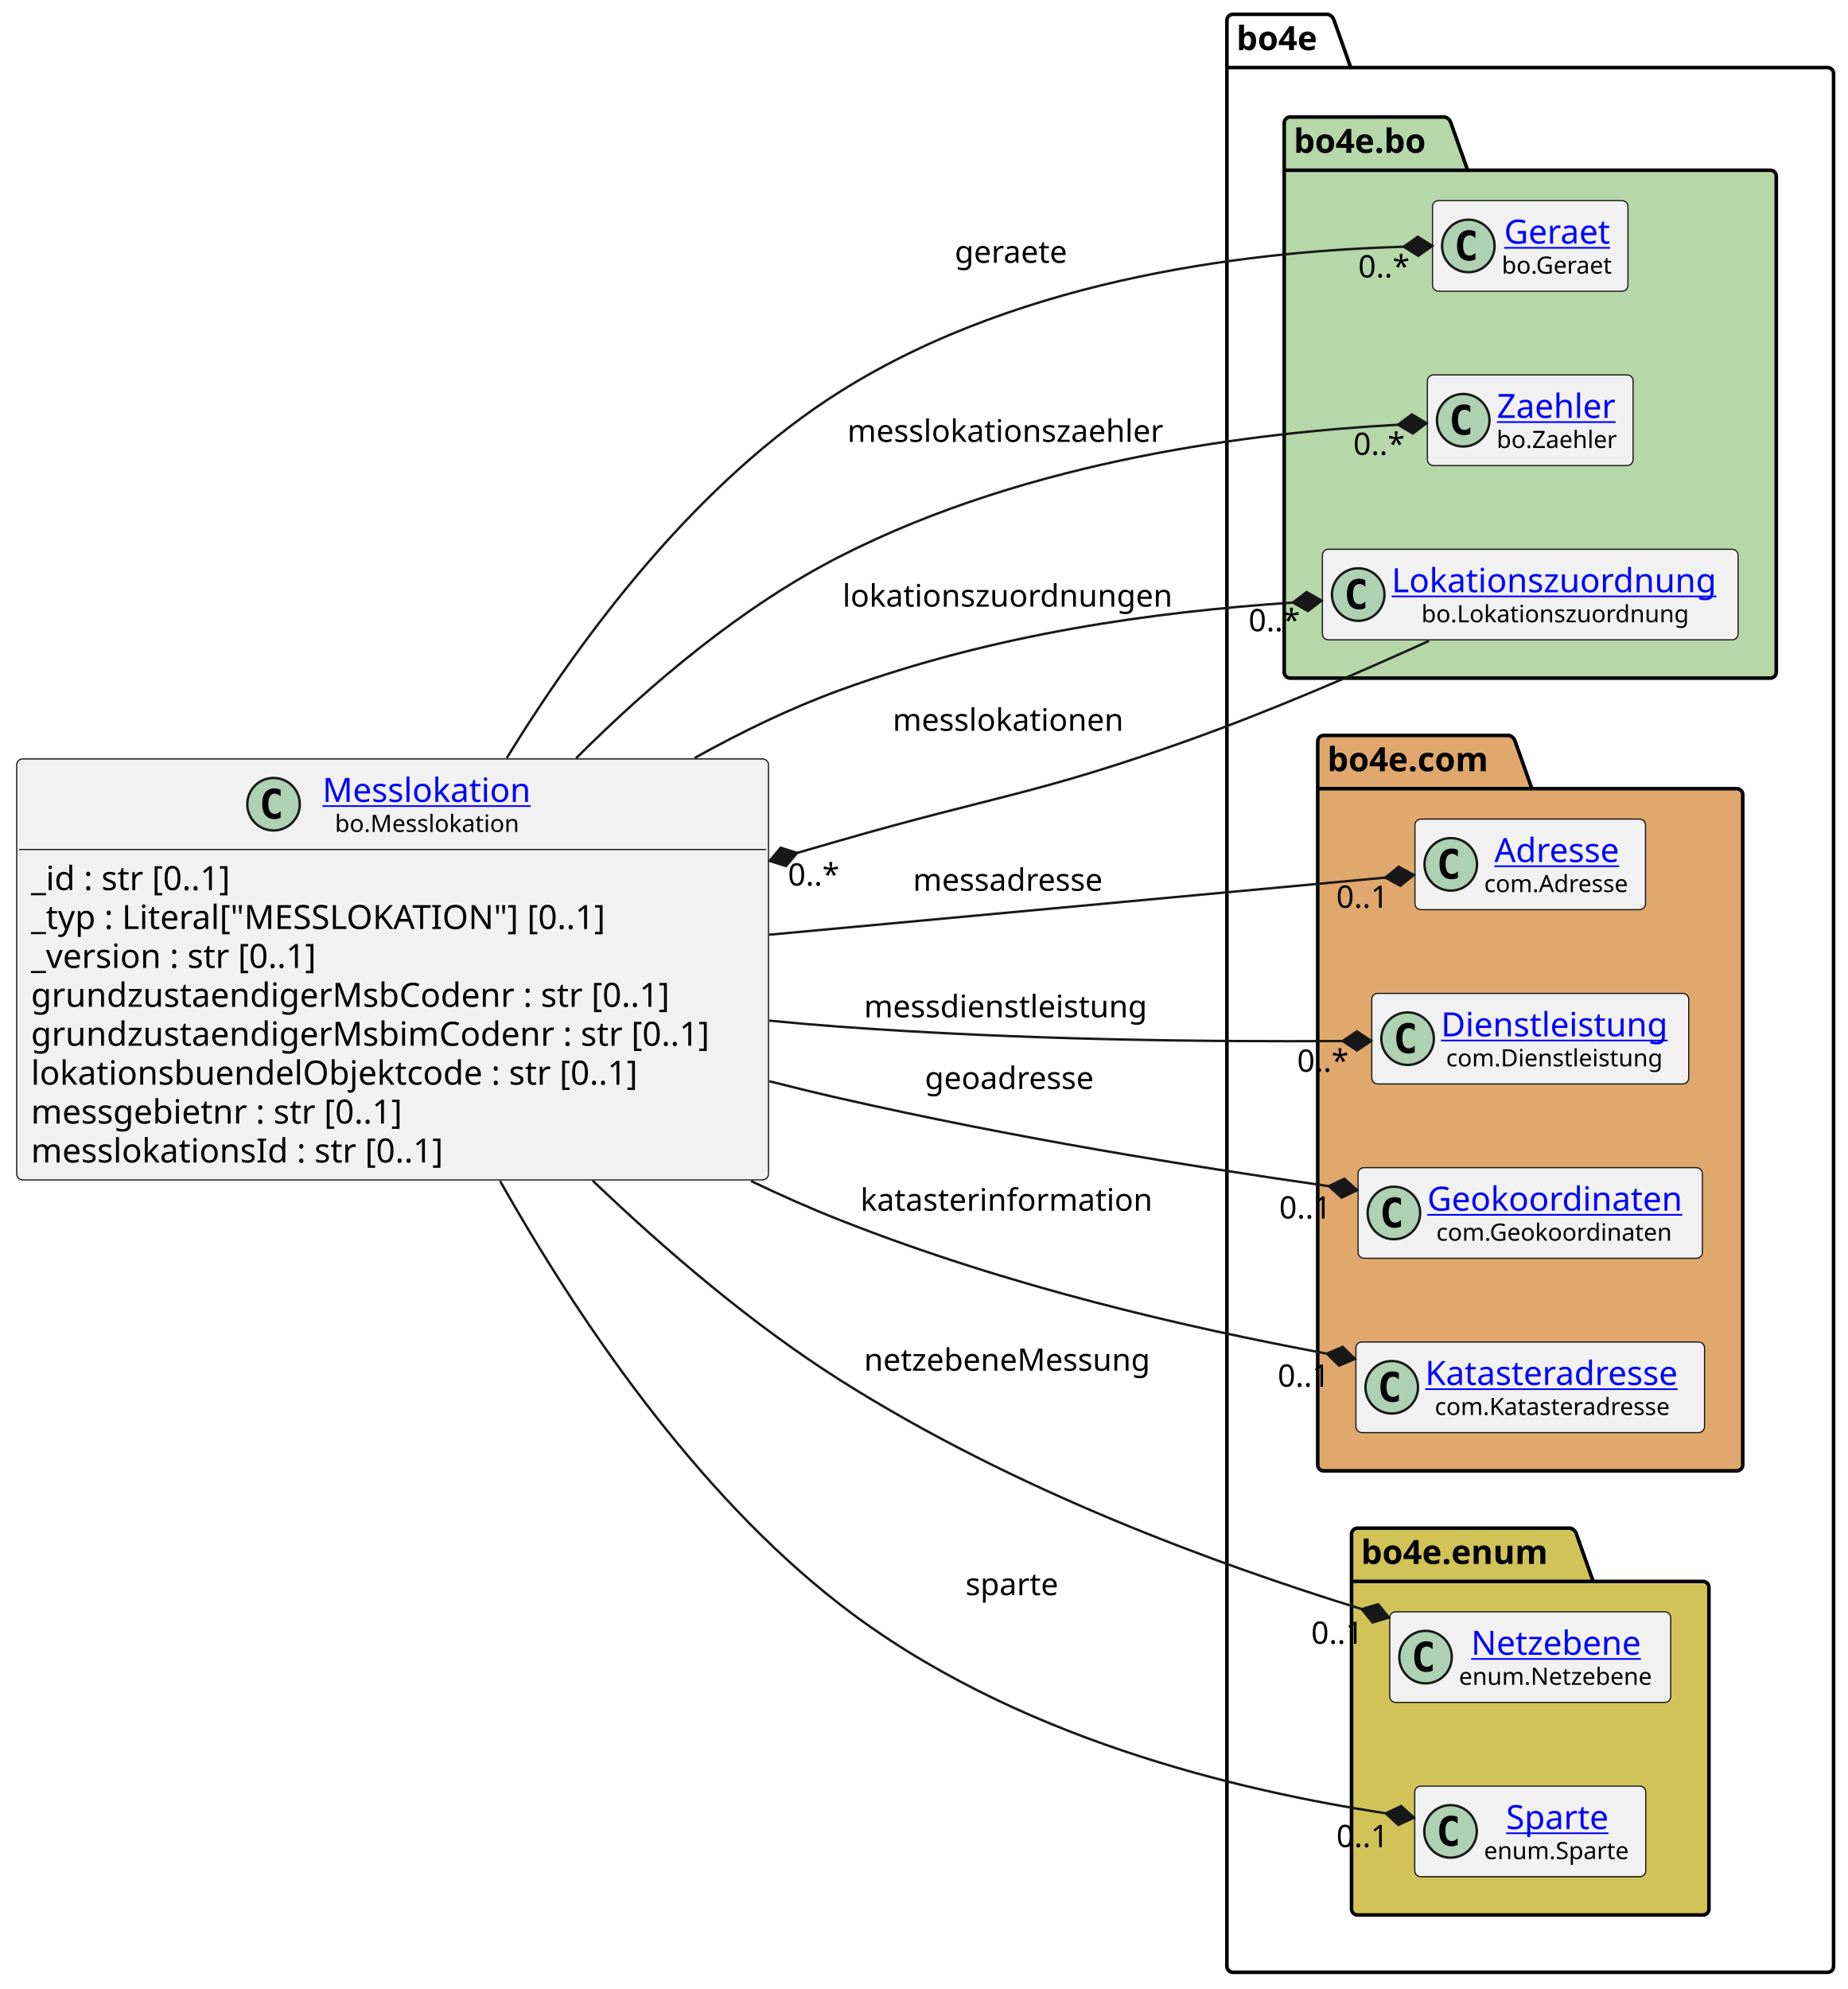
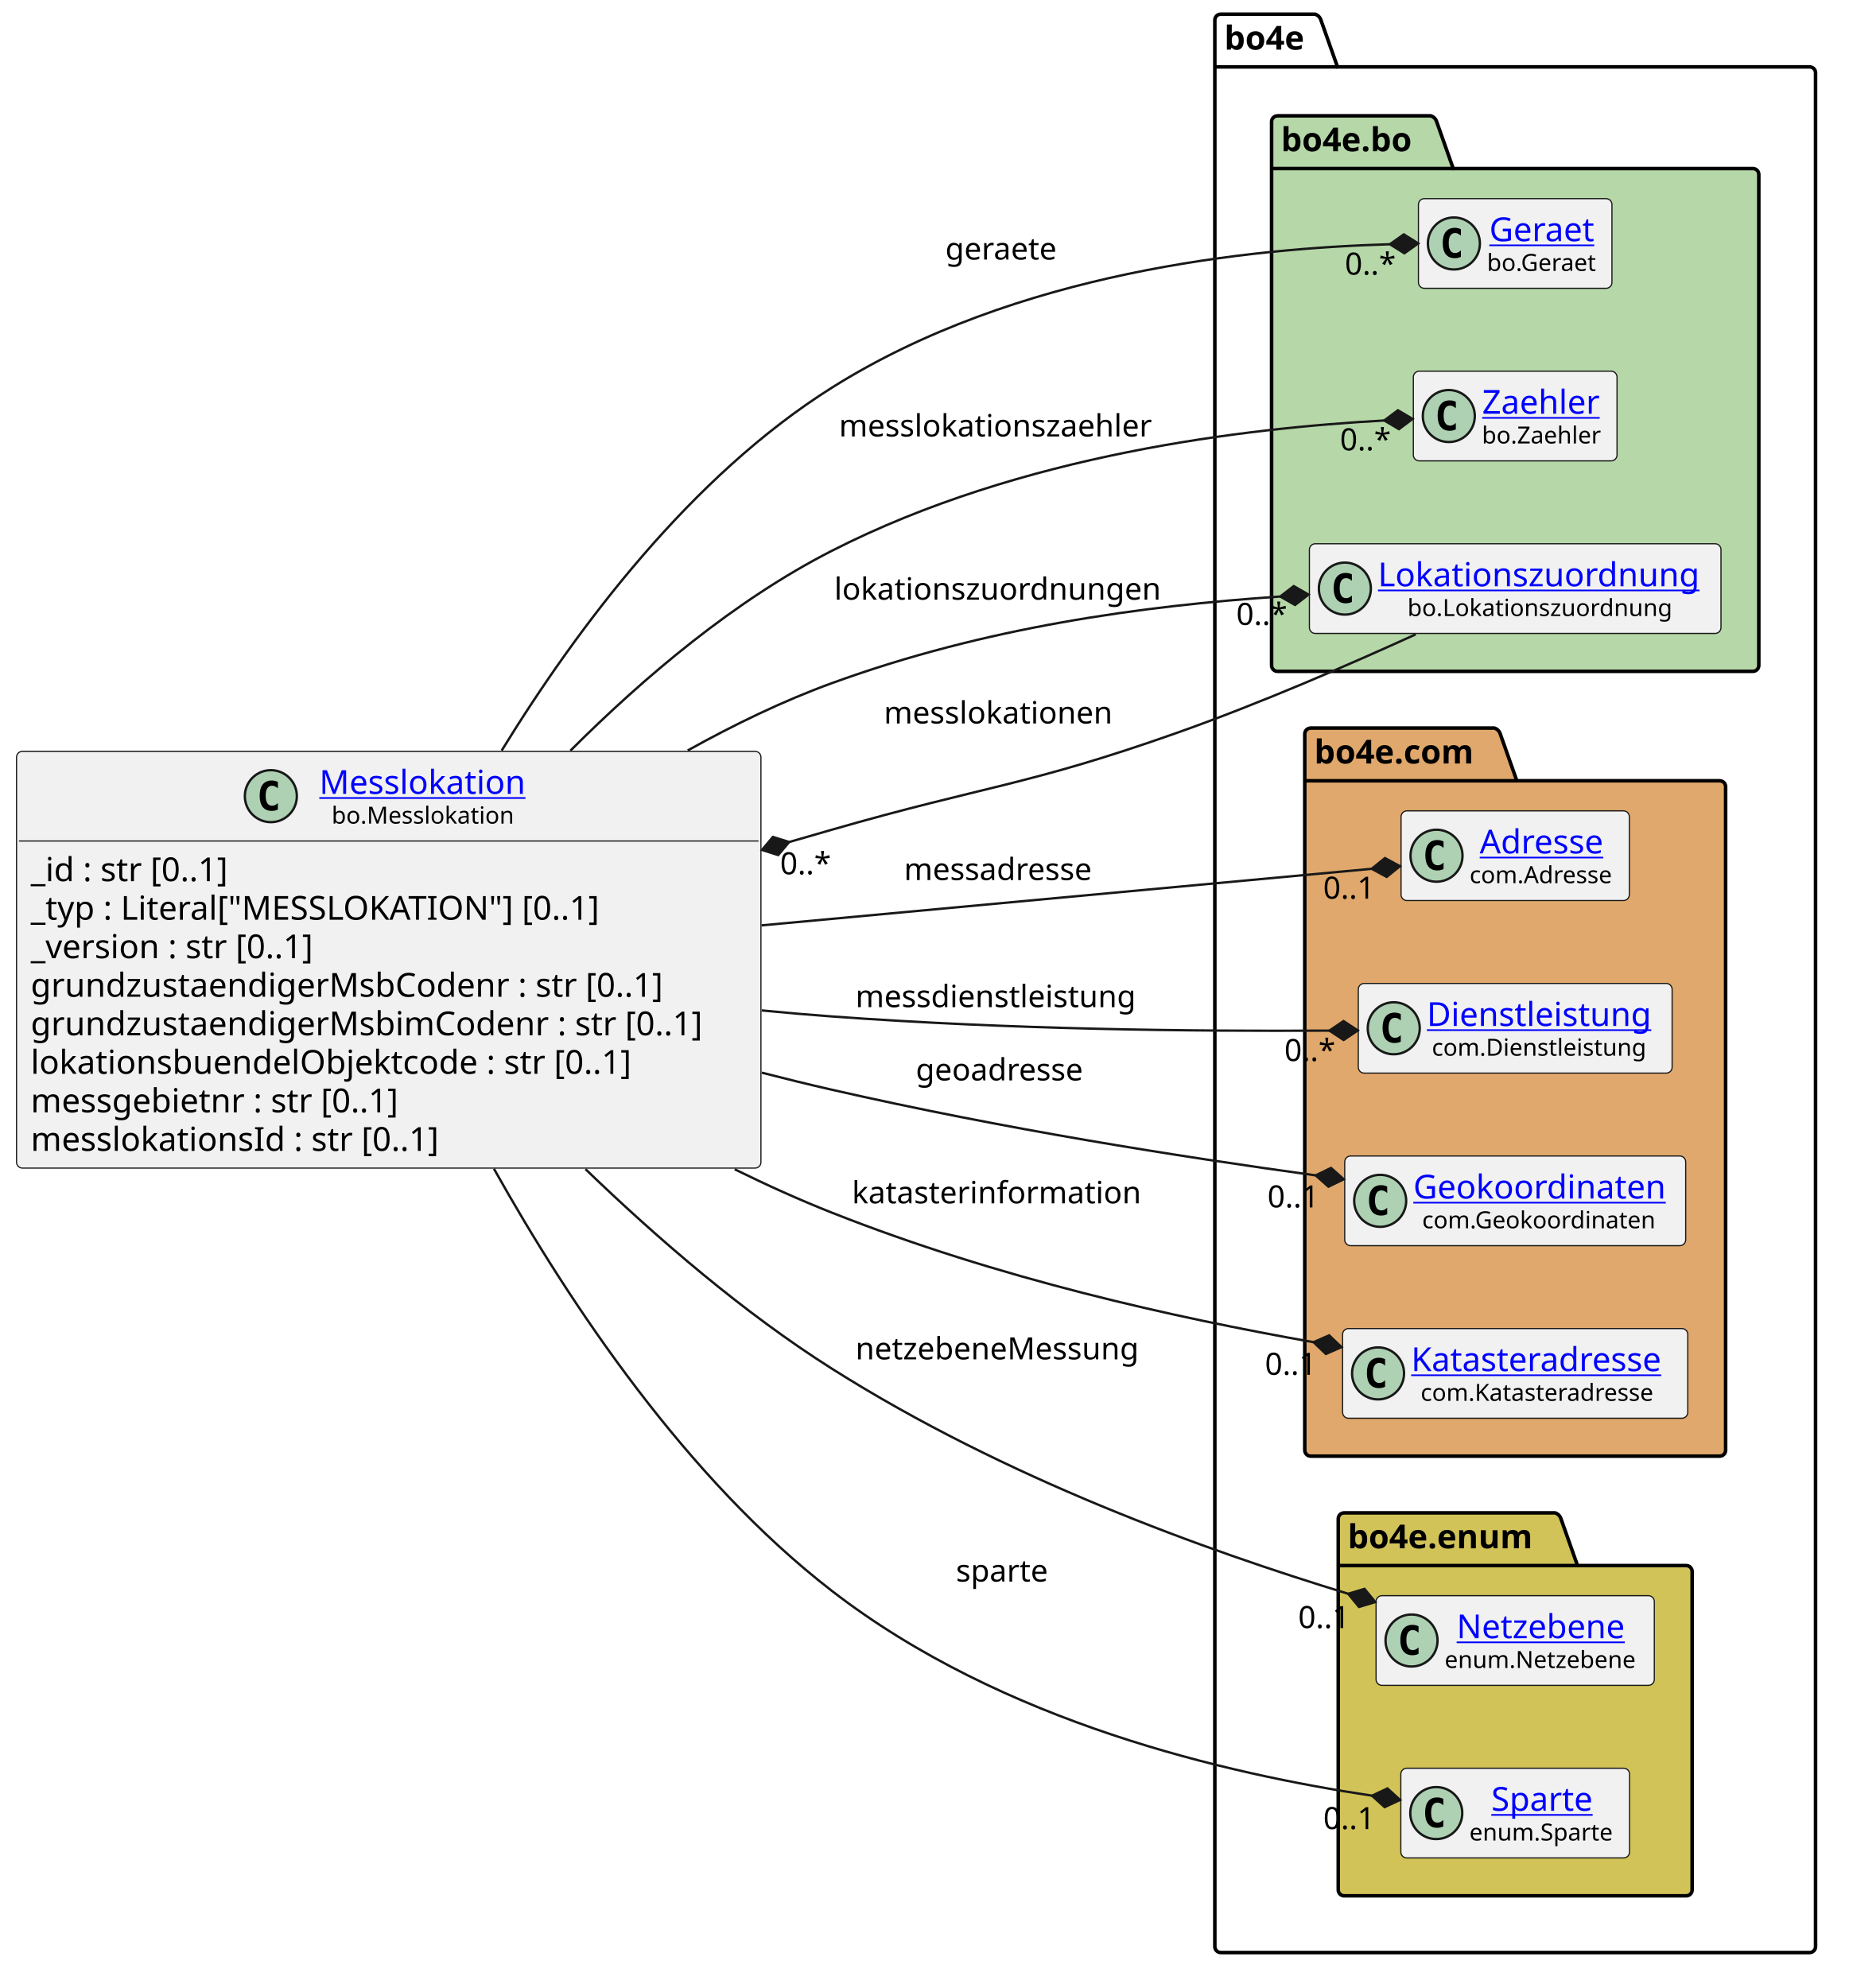
- <svg xmlns="http://www.w3.org/2000/svg" xmlns:xlink="http://www.w3.org/1999/xlink" contentStyleType="text/css" data-diagram-type="CLASS" height="833px" preserveAspectRatio="none" style="width:774px;height:833px;background:#FFFFFF;" version="1.1" viewBox="0 0 774 833" width="774px" zoomAndPan="magnify">
+ <svg xmlns="http://www.w3.org/2000/svg" xmlns:xlink="http://www.w3.org/1999/xlink" contentStyleType="text/css" data-diagram-type="CLASS" height="841px" preserveAspectRatio="none" style="width:782px;height:841px;background:#FFFFFF;" version="1.1" viewBox="0 0 782 841" width="782px" zoomAndPan="magnify">
  <defs />
  <g>
-     <g class="cluster" data-qualified-name="bo4e" data-source-line="15" id="ent0005">
+     <g class="cluster" data-qualified-name="bo4e" data-source-line="15" id="ent0004">
      <path d="M516.38,6 L556.256,6 A3.75,3.75 0 0 1 558.756,8.5 L565.756,28.297 L765.48,28.297 A2.5,2.5 0 0 1 767.98,30.797 L767.98,823.5 A2.5,2.5 0 0 1 765.48,826 L516.38,826 A2.5,2.5 0 0 1 513.88,823.5 L513.88,8.5 A2.5,2.5 0 0 1 516.38,6" fill="none" style="stroke:#000000;stroke-width:1.5;" />
      <line style="stroke:#000000;stroke-width:1.5;" x1="513.88" x2="565.756" y1="28.297" y2="28.297" />
-       <text fill="#000000" font-family="sans-serif" font-size="14" font-weight="bold" lengthAdjust="spacing" textLength="38.876" x="517.88" y="20.995">bo4e</text>
+       <text fill="#000000" font-family="sans-serif" font-size="14" font-weight="700" lengthAdjust="spacing" textLength="38.876" x="517.88" y="20.995">bo4e</text>
    </g>
-     <g class="cluster" data-qualified-name="bo4e.bo" data-source-line="14" id="ent0003">
+     <g class="cluster" data-qualified-name="bo4e.bo" data-source-line="14" id="ent0002">
      <path d="M540.38,49 L605.214,49 A3.75,3.75 0 0 1 607.714,51.5 L614.714,71.297 L741.48,71.297 A2.5,2.5 0 0 1 743.98,73.797 L743.98,281.5 A2.5,2.5 0 0 1 741.48,284 L540.38,284 A2.5,2.5 0 0 1 537.88,281.5 L537.88,51.5 A2.5,2.5 0 0 1 540.38,49" fill="#B6D7A8" style="stroke:#000000;stroke-width:1.5;" />
      <line style="stroke:#000000;stroke-width:1.5;" x1="537.88" x2="614.714" y1="71.297" y2="71.297" />
-       <text fill="#000000" font-family="sans-serif" font-size="14" font-weight="bold" lengthAdjust="spacing" textLength="63.834" x="541.88" y="63.995">bo4e.bo</text>
+       <text fill="#000000" font-family="sans-serif" font-size="14" font-weight="700" lengthAdjust="spacing" textLength="63.834" x="541.88" y="63.995">bo4e.bo</text>
    </g>
-     <g class="cluster" data-qualified-name="bo4e.com" data-source-line="40" id="ent0008">
+     <g class="cluster" data-qualified-name="bo4e.com" data-source-line="40" id="ent0007">
      <path d="M554.42,308 L632.119,308 A3.75,3.75 0 0 1 634.619,310.5 L641.619,330.297 L727.44,330.297 A2.5,2.5 0 0 1 729.94,332.797 L729.94,613.5 A2.5,2.5 0 0 1 727.44,616 L554.42,616 A2.5,2.5 0 0 1 551.92,613.5 L551.92,310.5 A2.5,2.5 0 0 1 554.42,308" fill="#E0A86C" style="stroke:#000000;stroke-width:1.5;" />
      <line style="stroke:#000000;stroke-width:1.5;" x1="551.92" x2="641.619" y1="330.297" y2="330.297" />
-       <text fill="#000000" font-family="sans-serif" font-size="14" font-weight="bold" lengthAdjust="spacing" textLength="76.699" x="555.92" y="322.995">bo4e.com</text>
+       <text fill="#000000" font-family="sans-serif" font-size="14" font-weight="700" lengthAdjust="spacing" textLength="76.699" x="555.92" y="322.995">bo4e.com</text>
    </g>
-     <g class="cluster" data-qualified-name="bo4e.enum" data-source-line="75" id="ent0013">
+     <g class="cluster" data-qualified-name="bo4e.enum" data-source-line="75" id="ent0012">
      <path d="M568.58,640 L657.791,640 A3.75,3.75 0 0 1 660.291,642.5 L667.291,662.297 L713.28,662.297 A2.5,2.5 0 0 1 715.78,664.797 L715.78,799.5 A2.5,2.5 0 0 1 713.28,802 L568.58,802 A2.5,2.5 0 0 1 566.08,799.5 L566.08,642.5 A2.5,2.5 0 0 1 568.58,640" fill="#D1C358" style="stroke:#000000;stroke-width:1.5;" />
      <line style="stroke:#000000;stroke-width:1.5;" x1="566.08" x2="667.291" y1="662.297" y2="662.297" />
-       <text fill="#000000" font-family="sans-serif" font-size="14" font-weight="bold" lengthAdjust="spacing" textLength="88.211" x="570.08" y="654.995">bo4e.enum</text>
+       <text fill="#000000" font-family="sans-serif" font-size="14" font-weight="700" lengthAdjust="spacing" textLength="88.211" x="570.08" y="654.995">bo4e.enum</text>
    </g>
-     <g class="entity" data-qualified-name="bo4e.bo.Geraet" data-source-line="15" id="ent0004">
+     <g class="entity" data-qualified-name="bo4e.bo.Geraet" data-source-line="15" id="ent0003">
      <rect fill="#F1F1F1" height="37.938" rx="2.5" ry="2.5" style="stroke:#181818;stroke-width:0.5;" width="81.858" x="600" y="84.03" />
      <ellipse cx="615" cy="102.999" fill="#ADD1B2" rx="11" ry="11" style="stroke:#181818;stroke-width:1;" />
      <path d="M617.969,108.639 Q617.391,108.936 616.75,109.077 Q616.109,109.233 615.406,109.233 Q612.906,109.233 611.578,107.593 Q610.266,105.936 610.266,102.811 Q610.266,99.686 611.578,98.03 Q612.906,96.374 615.406,96.374 Q616.109,96.374 616.75,96.53 Q617.406,96.686 617.969,96.983 L617.969,99.702 Q617.344,99.124 616.75,98.858 Q616.156,98.577 615.531,98.577 Q614.188,98.577 613.5,99.655 Q612.812,100.718 612.812,102.811 Q612.812,104.905 613.5,105.983 Q614.188,107.046 615.531,107.046 Q616.156,107.046 616.75,106.78 Q617.344,106.499 617.969,105.921 L617.969,108.639 Z " fill="#000000" />
      <a href="https://bo4e.github.io/BO4E-python/latest/api/bo.Geraet.html" target="_top" title="https://bo4e.github.io/BO4E-python/latest/api/bo.Geraet.html" xlink:actuate="onRequest" xlink:href="https://bo4e.github.io/BO4E-python/latest/api/bo.Geraet.html" xlink:show="new" xlink:title="https://bo4e.github.io/BO4E-python/latest/api/bo.Geraet.html" xlink:type="simple">
        <text fill="#0000FF" font-family="sans-serif" font-size="14" lengthAdjust="spacing" text-decoration="underline" textLength="47.899" x="629.98" y="102.025">Geraet</text>
      </a>
      <text fill="#000000" font-family="sans-serif" font-size="10" lengthAdjust="spacing" textLength="49.858" x="629" y="114.609">bo.Geraet</text>
    </g>
-     <g class="entity" data-qualified-name="bo4e.bo.Lokationszuordnung" data-source-line="22" id="ent0006">
+     <g class="entity" data-qualified-name="bo4e.bo.Lokationszuordnung" data-source-line="22" id="ent0005">
      <rect fill="#F1F1F1" height="37.938" rx="2.5" ry="2.5" style="stroke:#181818;stroke-width:0.5;" width="174.099" x="553.88" y="230.03" />
      <ellipse cx="568.88" cy="248.999" fill="#ADD1B2" rx="11" ry="11" style="stroke:#181818;stroke-width:1;" />
      <path d="M571.849,254.639 Q571.271,254.936 570.63,255.077 Q569.989,255.233 569.286,255.233 Q566.786,255.233 565.458,253.593 Q564.146,251.936 564.146,248.811 Q564.146,245.686 565.458,244.03 Q566.786,242.374 569.286,242.374 Q569.989,242.374 570.63,242.53 Q571.286,242.686 571.849,242.983 L571.849,245.702 Q571.224,245.124 570.63,244.858 Q570.036,244.577 569.411,244.577 Q568.067,244.577 567.38,245.655 Q566.692,246.718 566.692,248.811 Q566.692,250.905 567.38,251.983 Q568.067,253.046 569.411,253.046 Q570.036,253.046 570.63,252.78 Q571.224,252.499 571.849,251.921 L571.849,254.639 Z " fill="#000000" />
      <a href="https://bo4e.github.io/BO4E-python/latest/api/bo.Lokationszuordnung.html" target="_top" title="https://bo4e.github.io/BO4E-python/latest/api/bo.Lokationszuordnung.html" xlink:actuate="onRequest" xlink:href="https://bo4e.github.io/BO4E-python/latest/api/bo.Lokationszuordnung.html" xlink:show="new" xlink:title="https://bo4e.github.io/BO4E-python/latest/api/bo.Lokationszuordnung.html" xlink:type="simple">
        <text fill="#0000FF" font-family="sans-serif" font-size="14" lengthAdjust="spacing" text-decoration="underline" textLength="142.099" x="582.88" y="248.025">Lokationszuordnung</text>
      </a>
      <text fill="#000000" font-family="sans-serif" font-size="10" lengthAdjust="spacing" textLength="117.144" x="595.357" y="260.609">bo.Lokationszuordnung</text>
    </g>
-     <g class="entity" data-qualified-name="bo4e.bo.Zaehler" data-source-line="29" id="ent0007">
+     <g class="entity" data-qualified-name="bo4e.bo.Zaehler" data-source-line="29" id="ent0006">
      <rect fill="#F1F1F1" height="37.938" rx="2.5" ry="2.5" style="stroke:#181818;stroke-width:0.5;" width="86.155" x="597.85" y="157.03" />
      <ellipse cx="612.85" cy="175.999" fill="#ADD1B2" rx="11" ry="11" style="stroke:#181818;stroke-width:1;" />
      <path d="M615.819,181.639 Q615.241,181.936 614.6,182.077 Q613.959,182.233 613.256,182.233 Q610.756,182.233 609.428,180.593 Q608.116,178.936 608.116,175.811 Q608.116,172.686 609.428,171.03 Q610.756,169.374 613.256,169.374 Q613.959,169.374 614.6,169.53 Q615.256,169.686 615.819,169.983 L615.819,172.702 Q615.194,172.124 614.6,171.858 Q614.006,171.577 613.381,171.577 Q612.038,171.577 611.35,172.655 Q610.663,173.718 610.663,175.811 Q610.663,177.905 611.35,178.983 Q612.038,180.046 613.381,180.046 Q614.006,180.046 614.6,179.78 Q615.194,179.499 615.819,178.921 L615.819,181.639 Z " fill="#000000" />
      <a href="https://bo4e.github.io/BO4E-python/latest/api/bo.Zaehler.html" target="_top" title="https://bo4e.github.io/BO4E-python/latest/api/bo.Zaehler.html" xlink:actuate="onRequest" xlink:href="https://bo4e.github.io/BO4E-python/latest/api/bo.Zaehler.html" xlink:show="new" xlink:title="https://bo4e.github.io/BO4E-python/latest/api/bo.Zaehler.html" xlink:type="simple">
        <text fill="#0000FF" font-family="sans-serif" font-size="14" lengthAdjust="spacing" text-decoration="underline" textLength="53.915" x="626.97" y="175.025">Zaehler</text>
      </a>
      <text fill="#000000" font-family="sans-serif" font-size="10" lengthAdjust="spacing" textLength="54.155" x="626.85" y="187.609">bo.Zaehler</text>
    </g>
-     <g class="entity" data-qualified-name="bo4e.com.Adresse" data-source-line="41" id="ent0009">
+     <g class="entity" data-qualified-name="bo4e.com.Adresse" data-source-line="41" id="ent0008">
      <rect fill="#F1F1F1" height="37.938" rx="2.5" ry="2.5" style="stroke:#181818;stroke-width:0.5;" width="96.561" x="592.65" y="343.03" />
      <ellipse cx="607.65" cy="361.999" fill="#ADD1B2" rx="11" ry="11" style="stroke:#181818;stroke-width:1;" />
      <path d="M610.619,367.639 Q610.041,367.936 609.4,368.077 Q608.759,368.233 608.056,368.233 Q605.556,368.233 604.228,366.592 Q602.916,364.936 602.916,361.811 Q602.916,358.686 604.228,357.03 Q605.556,355.374 608.056,355.374 Q608.759,355.374 609.4,355.53 Q610.056,355.686 610.619,355.983 L610.619,358.702 Q609.994,358.124 609.4,357.858 Q608.806,357.577 608.181,357.577 Q606.837,357.577 606.15,358.655 Q605.462,359.717 605.462,361.811 Q605.462,363.905 606.15,364.983 Q606.837,366.046 608.181,366.046 Q608.806,366.046 609.4,365.78 Q609.994,365.499 610.619,364.921 L610.619,367.639 Z " fill="#000000" />
      <a href="https://bo4e.github.io/BO4E-python/latest/api/com.Adresse.html" target="_top" title="https://bo4e.github.io/BO4E-python/latest/api/com.Adresse.html" xlink:actuate="onRequest" xlink:href="https://bo4e.github.io/BO4E-python/latest/api/com.Adresse.html" xlink:show="new" xlink:title="https://bo4e.github.io/BO4E-python/latest/api/com.Adresse.html" xlink:type="simple">
        <text fill="#0000FF" font-family="sans-serif" font-size="14" lengthAdjust="spacing" text-decoration="underline" textLength="56.034" x="625.913" y="361.025">Adresse</text>
      </a>
      <text fill="#000000" font-family="sans-serif" font-size="10" lengthAdjust="spacing" textLength="64.561" x="621.65" y="373.609">com.Adresse</text>
    </g>
-     <g class="entity" data-qualified-name="bo4e.com.Dienstleistung" data-source-line="54" id="ent0010">
+     <g class="entity" data-qualified-name="bo4e.com.Dienstleistung" data-source-line="54" id="ent0009">
      <rect fill="#F1F1F1" height="37.938" rx="2.5" ry="2.5" style="stroke:#181818;stroke-width:0.5;" width="132.748" x="574.56" y="416.03" />
      <ellipse cx="589.56" cy="434.999" fill="#ADD1B2" rx="11" ry="11" style="stroke:#181818;stroke-width:1;" />
      <path d="M592.529,440.639 Q591.951,440.936 591.31,441.077 Q590.669,441.233 589.966,441.233 Q587.466,441.233 586.138,439.592 Q584.826,437.936 584.826,434.811 Q584.826,431.686 586.138,430.03 Q587.466,428.374 589.966,428.374 Q590.669,428.374 591.31,428.53 Q591.966,428.686 592.529,428.983 L592.529,431.702 Q591.904,431.124 591.31,430.858 Q590.716,430.577 590.091,430.577 Q588.747,430.577 588.06,431.655 Q587.372,432.717 587.372,434.811 Q587.372,436.905 588.06,437.983 Q588.747,439.046 590.091,439.046 Q590.716,439.046 591.31,438.78 Q591.904,438.499 592.529,437.921 L592.529,440.639 Z " fill="#000000" />
      <a href="https://bo4e.github.io/BO4E-python/latest/api/com.Dienstleistung.html" target="_top" title="https://bo4e.github.io/BO4E-python/latest/api/com.Dienstleistung.html" xlink:actuate="onRequest" xlink:href="https://bo4e.github.io/BO4E-python/latest/api/com.Dienstleistung.html" xlink:show="new" xlink:title="https://bo4e.github.io/BO4E-python/latest/api/com.Dienstleistung.html" xlink:type="simple">
        <text fill="#0000FF" font-family="sans-serif" font-size="14" lengthAdjust="spacing" text-decoration="underline" textLength="100.748" x="603.56" y="434.025">Dienstleistung</text>
      </a>
      <text fill="#000000" font-family="sans-serif" font-size="10" lengthAdjust="spacing" textLength="96.499" x="605.684" y="446.609">com.Dienstleistung</text>
    </g>
-     <g class="entity" data-qualified-name="bo4e.com.Geokoordinaten" data-source-line="60" id="ent0011">
+     <g class="entity" data-qualified-name="bo4e.com.Geokoordinaten" data-source-line="60" id="ent0010">
      <rect fill="#F1F1F1" height="37.938" rx="2.5" ry="2.5" style="stroke:#181818;stroke-width:0.5;" width="144.226" x="568.82" y="489.03" />
      <ellipse cx="583.82" cy="507.999" fill="#ADD1B2" rx="11" ry="11" style="stroke:#181818;stroke-width:1;" />
      <path d="M586.789,513.639 Q586.211,513.936 585.57,514.077 Q584.929,514.233 584.226,514.233 Q581.726,514.233 580.398,512.592 Q579.086,510.936 579.086,507.811 Q579.086,504.686 580.398,503.03 Q581.726,501.374 584.226,501.374 Q584.929,501.374 585.57,501.53 Q586.226,501.686 586.789,501.983 L586.789,504.702 Q586.164,504.124 585.57,503.858 Q584.976,503.577 584.351,503.577 Q583.008,503.577 582.32,504.655 Q581.633,505.717 581.633,507.811 Q581.633,509.905 582.32,510.983 Q583.008,512.046 584.351,512.046 Q584.976,512.046 585.57,511.78 Q586.164,511.499 586.789,510.921 L586.789,513.639 Z " fill="#000000" />
      <a href="https://bo4e.github.io/BO4E-python/latest/api/com.Geokoordinaten.html" target="_top" title="https://bo4e.github.io/BO4E-python/latest/api/com.Geokoordinaten.html" xlink:actuate="onRequest" xlink:href="https://bo4e.github.io/BO4E-python/latest/api/com.Geokoordinaten.html" xlink:show="new" xlink:title="https://bo4e.github.io/BO4E-python/latest/api/com.Geokoordinaten.html" xlink:type="simple">
        <text fill="#0000FF" font-family="sans-serif" font-size="14" lengthAdjust="spacing" text-decoration="underline" textLength="112.226" x="597.82" y="507.025">Geokoordinaten</text>
      </a>
      <text fill="#000000" font-family="sans-serif" font-size="10" lengthAdjust="spacing" textLength="104.697" x="601.584" y="519.609">com.Geokoordinaten</text>
    </g>
-     <g class="entity" data-qualified-name="bo4e.com.Katasteradresse" data-source-line="67" id="ent0012">
+     <g class="entity" data-qualified-name="bo4e.com.Katasteradresse" data-source-line="67" id="ent0011">
      <rect fill="#F1F1F1" height="37.938" rx="2.5" ry="2.5" style="stroke:#181818;stroke-width:0.5;" width="146.017" x="567.92" y="562.03" />
      <ellipse cx="582.92" cy="580.999" fill="#ADD1B2" rx="11" ry="11" style="stroke:#181818;stroke-width:1;" />
      <path d="M585.889,586.639 Q585.311,586.936 584.67,587.077 Q584.029,587.233 583.326,587.233 Q580.826,587.233 579.498,585.592 Q578.186,583.936 578.186,580.811 Q578.186,577.686 579.498,576.03 Q580.826,574.374 583.326,574.374 Q584.029,574.374 584.67,574.53 Q585.326,574.686 585.889,574.983 L585.889,577.702 Q585.264,577.124 584.67,576.858 Q584.076,576.577 583.451,576.577 Q582.107,576.577 581.42,577.655 Q580.732,578.717 580.732,580.811 Q580.732,582.905 581.42,583.983 Q582.107,585.046 583.451,585.046 Q584.076,585.046 584.67,584.78 Q585.264,584.499 585.889,583.921 L585.889,586.639 Z " fill="#000000" />
      <a href="https://bo4e.github.io/BO4E-python/latest/api/com.Katasteradresse.html" target="_top" title="https://bo4e.github.io/BO4E-python/latest/api/com.Katasteradresse.html" xlink:actuate="onRequest" xlink:href="https://bo4e.github.io/BO4E-python/latest/api/com.Katasteradresse.html" xlink:show="new" xlink:title="https://bo4e.github.io/BO4E-python/latest/api/com.Katasteradresse.html" xlink:type="simple">
        <text fill="#0000FF" font-family="sans-serif" font-size="14" lengthAdjust="spacing" text-decoration="underline" textLength="114.017" x="596.92" y="580.025">Katasteradresse</text>
      </a>
      <text fill="#000000" font-family="sans-serif" font-size="10" lengthAdjust="spacing" textLength="105.977" x="600.94" y="592.609">com.Katasteradresse</text>
    </g>
-     <g class="entity" data-qualified-name="bo4e.enum.Netzebene" data-source-line="76" id="ent0014">
+     <g class="entity" data-qualified-name="bo4e.enum.Netzebene" data-source-line="76" id="ent0013">
      <rect fill="#F1F1F1" height="37.938" rx="2.5" ry="2.5" style="stroke:#181818;stroke-width:0.5;" width="117.693" x="582.08" y="675.03" />
      <ellipse cx="597.08" cy="693.999" fill="#ADD1B2" rx="11" ry="11" style="stroke:#181818;stroke-width:1;" />
      <path d="M600.049,699.639 Q599.471,699.936 598.83,700.077 Q598.189,700.233 597.486,700.233 Q594.986,700.233 593.658,698.592 Q592.346,696.936 592.346,693.811 Q592.346,690.686 593.658,689.03 Q594.986,687.374 597.486,687.374 Q598.189,687.374 598.83,687.53 Q599.486,687.686 600.049,687.983 L600.049,690.702 Q599.424,690.124 598.83,689.858 Q598.236,689.577 597.611,689.577 Q596.268,689.577 595.58,690.655 Q594.893,691.717 594.893,693.811 Q594.893,695.905 595.58,696.983 Q596.268,698.046 597.611,698.046 Q598.236,698.046 598.83,697.78 Q599.424,697.499 600.049,696.921 L600.049,699.639 Z " fill="#000000" />
      <a href="https://bo4e.github.io/BO4E-python/latest/api/enum.Netzebene.html" target="_top" title="https://bo4e.github.io/BO4E-python/latest/api/enum.Netzebene.html" xlink:actuate="onRequest" xlink:href="https://bo4e.github.io/BO4E-python/latest/api/enum.Netzebene.html" xlink:show="new" xlink:title="https://bo4e.github.io/BO4E-python/latest/api/enum.Netzebene.html" xlink:type="simple">
        <text fill="#0000FF" font-family="sans-serif" font-size="14" lengthAdjust="spacing" text-decoration="underline" textLength="75.523" x="616.165" y="693.025">Netzebene</text>
      </a>
      <text fill="#000000" font-family="sans-serif" font-size="10" lengthAdjust="spacing" textLength="85.693" x="611.08" y="705.609">enum.Netzebene</text>
    </g>
-     <g class="entity" data-qualified-name="bo4e.enum.Sparte" data-source-line="78" id="ent0015">
+     <g class="entity" data-qualified-name="bo4e.enum.Sparte" data-source-line="78" id="ent0014">
      <rect fill="#F1F1F1" height="37.938" rx="2.5" ry="2.5" style="stroke:#181818;stroke-width:0.5;" width="96.756" x="592.55" y="748.03" />
      <ellipse cx="607.55" cy="766.999" fill="#ADD1B2" rx="11" ry="11" style="stroke:#181818;stroke-width:1;" />
      <path d="M610.519,772.639 Q609.941,772.936 609.3,773.077 Q608.659,773.233 607.956,773.233 Q605.456,773.233 604.128,771.592 Q602.816,769.936 602.816,766.811 Q602.816,763.686 604.128,762.03 Q605.456,760.374 607.956,760.374 Q608.659,760.374 609.3,760.53 Q609.956,760.686 610.519,760.983 L610.519,763.702 Q609.894,763.124 609.3,762.858 Q608.706,762.577 608.081,762.577 Q606.737,762.577 606.05,763.655 Q605.362,764.717 605.362,766.811 Q605.362,768.905 606.05,769.983 Q606.737,771.046 608.081,771.046 Q608.706,771.046 609.3,770.78 Q609.894,770.499 610.519,769.921 L610.519,772.639 Z " fill="#000000" />
      <a href="https://bo4e.github.io/BO4E-python/latest/api/enum.Sparte.html" target="_top" title="https://bo4e.github.io/BO4E-python/latest/api/enum.Sparte.html" xlink:actuate="onRequest" xlink:href="https://bo4e.github.io/BO4E-python/latest/api/enum.Sparte.html" xlink:show="new" xlink:title="https://bo4e.github.io/BO4E-python/latest/api/enum.Sparte.html" xlink:type="simple">
        <text fill="#0000FF" font-family="sans-serif" font-size="14" lengthAdjust="spacing" text-decoration="underline" textLength="46.211" x="630.822" y="766.025">Sparte</text>
      </a>
      <text fill="#000000" font-family="sans-serif" font-size="10" lengthAdjust="spacing" textLength="64.756" x="621.55" y="778.609">enum.Sparte</text>
    </g>
-     <g class="entity" data-qualified-name="Messlokation" data-source-line="3" id="ent0002">
+     <g class="entity" data-qualified-name="Messlokation" data-source-line="3" id="ent0001">
      <rect fill="#F1F1F1" height="176.312" rx="2.5" ry="2.5" style="stroke:#181818;stroke-width:0.5;" width="314.88" x="7" y="317.84" />
      <ellipse cx="114.57" cy="336.809" fill="#ADD1B2" rx="11" ry="11" style="stroke:#181818;stroke-width:1;" />
      <path d="M117.539,342.449 Q116.961,342.746 116.32,342.887 Q115.68,343.043 114.977,343.043 Q112.477,343.043 111.148,341.402 Q109.836,339.746 109.836,336.621 Q109.836,333.496 111.148,331.84 Q112.477,330.184 114.977,330.184 Q115.68,330.184 116.32,330.34 Q116.977,330.496 117.539,330.793 L117.539,333.512 Q116.914,332.934 116.32,332.668 Q115.727,332.387 115.102,332.387 Q113.758,332.387 113.07,333.465 Q112.383,334.527 112.383,336.621 Q112.383,338.715 113.07,339.793 Q113.758,340.856 115.102,340.856 Q115.727,340.856 116.32,340.59 Q116.914,340.309 117.539,339.731 L117.539,342.449 Z " fill="#000000" />
      <a href="https://bo4e.github.io/BO4E-python/latest/api/bo.Messlokation.html" target="_top" title="https://bo4e.github.io/BO4E-python/latest/api/bo.Messlokation.html" xlink:actuate="onRequest" xlink:href="https://bo4e.github.io/BO4E-python/latest/api/bo.Messlokation.html" xlink:show="new" xlink:title="https://bo4e.github.io/BO4E-python/latest/api/bo.Messlokation.html" xlink:type="simple">
        <text fill="#0000FF" font-family="sans-serif" font-size="14" lengthAdjust="spacing" text-decoration="underline" textLength="91.239" x="135.07" y="335.835">Messlokation</text>
      </a>
      <text fill="#000000" font-family="sans-serif" font-size="10" lengthAdjust="spacing" textLength="80.815" x="140.282" y="348.419">bo.Messlokation</text>
      <line style="stroke:#181818;stroke-width:0.5;" x1="8" x2="320.88" y1="355.777" y2="355.777" />
      <text fill="#000000" font-family="sans-serif" font-size="14" lengthAdjust="spacing" textLength="94.022" x="13" y="372.773">_id : str [0..1]</text>
      <text fill="#000000" font-family="sans-serif" font-size="14" lengthAdjust="spacing" textLength="263.635" x="13" y="389.07">_typ : Literal["MESSLOKATION"] [0..1]</text>
      <text fill="#000000" font-family="sans-serif" font-size="14" lengthAdjust="spacing" textLength="132.522" x="13" y="405.366">_version : str [0..1]</text>
      <text fill="#000000" font-family="sans-serif" font-size="14" lengthAdjust="spacing" textLength="285.353" x="13" y="421.663">grundzustaendigerMsbCodenr : str [0..1]</text>
      <text fill="#000000" font-family="sans-serif" font-size="14" lengthAdjust="spacing" textLength="302.88" x="13" y="437.96">grundzustaendigerMsbimCodenr : str [0..1]</text>
      <text fill="#000000" font-family="sans-serif" font-size="14" lengthAdjust="spacing" textLength="273.902" x="13" y="454.257">lokationsbuendelObjektcode : str [0..1]</text>
      <text fill="#000000" font-family="sans-serif" font-size="14" lengthAdjust="spacing" textLength="170.092" x="13" y="470.554">messgebietnr : str [0..1]</text>
      <text fill="#000000" font-family="sans-serif" font-size="14" lengthAdjust="spacing" textLength="187.352" x="13" y="486.851">messlokationsId : str [0..1]</text>
    </g>
-     <g class="link" data-entity-1="ent0006" data-entity-2="ent0002" data-link-type="composition" data-source-line="82" id="lnk16">
-       <path codeLine="82" d="M598.52,268.42 C570.48,281.16 532.38,297.68 497.88,310 C434.29,332.7 416.75,333.27 351.88,352 C342.25,354.78 343.868,354.308 333.868,357.198" fill="none" id="Lokationszuordnung-to-Messlokation" style="stroke:#181818;stroke-width:1;" />
-       <polygon fill="#181818" points="322.34,360.53,329.215,362.707,333.868,357.198,326.994,355.021,322.34,360.53" style="stroke:#181818;stroke-width:1;" />
+     <g class="link" data-entity-1="ent0005" data-entity-2="ent0001" data-link-type="composition" data-source-line="82" id="lnk15">
+       <path codeLine="82" d="M598.86,268.35 C570.79,281.14 532.55,297.75 497.88,310 C434.33,332.46 416.65,332.35 351.88,351 C342.23,353.78 343.833,353.3 333.823,356.21" fill="none" id="Lokationszuordnung-to-Messlokation" style="stroke:#181818;stroke-width:1;" />
+       <polygon fill="#181818" points="322.3,359.56,329.178,361.726,333.823,356.21,326.945,354.044,322.3,359.56" style="stroke:#181818;stroke-width:1;stroke-linejoin:miter;stroke-miterlimit:10;" />
      <text fill="#000000" font-family="sans-serif" font-size="13" lengthAdjust="spacing" textLength="102.407" x="373.88" y="306.067">messlokationen</text>
-       <text fill="#000000" font-family="sans-serif" font-size="13" lengthAdjust="spacing" textLength="23.036" x="330.017" y="370.88">0..*</text>
+       <text fill="#000000" font-family="sans-serif" font-size="13" lengthAdjust="spacing" textLength="23.036" x="329.975" y="369.866">0..*</text>
    </g>
-     <g class="link" data-entity-1="ent0002" data-entity-2="ent0006" data-link-type="composition" data-source-line="84" id="lnk18">
+     <g class="link" data-entity-1="ent0001" data-entity-2="ent0005" data-link-type="composition" data-source-line="84" id="lnk17">
      <path codeLine="84" d="M290.91,317.47 C310.64,306.47 331.32,296.49 351.88,289 C416.99,265.29 483.108,256.325 541.548,252.345" fill="none" id="Messlokation-to-Lokationszuordnung" style="stroke:#181818;stroke-width:1;" />
-       <polygon fill="#181818" points="553.52,251.53,547.262,247.947,541.548,252.345,547.806,255.928,553.52,251.53" style="stroke:#181818;stroke-width:1;" />
-       <text fill="#000000" font-family="sans-serif" font-size="13" lengthAdjust="spacing" textLength="144.555" x="352.88" y="254.067">lokationszuordnungen</text>
+       <polygon fill="#181818" points="553.52,251.53,547.262,247.947,541.548,252.345,547.806,255.928,553.52,251.53" style="stroke:#181818;stroke-width:1;stroke-linejoin:miter;stroke-miterlimit:10;" />
+       <text fill="#000000" font-family="sans-serif" font-size="13" lengthAdjust="spacing" textLength="144.555" x="352.88" y="253.687">lokationszuordnungen</text>
      <text fill="#000000" font-family="sans-serif" font-size="13" lengthAdjust="spacing" textLength="23.036" x="522.949" y="264.37">0..*</text>
    </g>
-     <g class="link" data-entity-1="ent0002" data-entity-2="ent0004" data-link-type="composition" data-source-line="83" id="lnk17">
+     <g class="link" data-entity-1="ent0001" data-entity-2="ent0003" data-link-type="composition" data-source-line="83" id="lnk16">
      <path codeLine="83" d="M212.22,317.5 C244.54,264.93 292.4,201.42 351.88,164 C429.98,114.87 529.155,105.053 587.925,103.323" fill="none" id="Messlokation-to-Geraet" style="stroke:#181818;stroke-width:1;" />
-       <polygon fill="#181818" points="599.92,102.97,593.805,99.148,587.925,103.323,594.04,107.145,599.92,102.97" style="stroke:#181818;stroke-width:1;" />
-       <text fill="#000000" font-family="sans-serif" font-size="13" lengthAdjust="spacing" textLength="50.654" x="399.88" y="110.067">geraete</text>
+       <polygon fill="#181818" points="599.92,102.97,593.805,99.148,587.925,103.323,594.04,107.145,599.92,102.97" style="stroke:#181818;stroke-width:1;stroke-linejoin:miter;stroke-miterlimit:10;" />
+       <text fill="#000000" font-family="sans-serif" font-size="13" lengthAdjust="spacing" textLength="50.654" x="399.88" y="109.797">geraete</text>
      <text fill="#000000" font-family="sans-serif" font-size="13" lengthAdjust="spacing" textLength="23.036" x="568.882" y="116.191">0..*</text>
    </g>
-     <g class="link" data-entity-1="ent0002" data-entity-2="ent0007" data-link-type="composition" data-source-line="85" id="lnk19">
+     <g class="link" data-entity-1="ent0001" data-entity-2="ent0006" data-link-type="composition" data-source-line="85" id="lnk18">
      <path codeLine="85" d="M241.31,317.53 C272.53,286.33 310.97,253.87 351.88,233 C432.26,192 527.208,181.113 585.548,177.883" fill="none" id="Messlokation-to-Zaehler" style="stroke:#181818;stroke-width:1;" />
-       <polygon fill="#181818" points="597.53,177.22,591.318,173.558,585.548,177.883,591.76,181.546,597.53,177.22" style="stroke:#181818;stroke-width:1;" />
-       <text fill="#000000" font-family="sans-serif" font-size="13" lengthAdjust="spacing" textLength="140.924" x="354.88" y="185.067">messlokationszaehler</text>
+       <polygon fill="#181818" points="597.53,177.22,591.318,173.558,585.548,177.883,591.76,181.546,597.53,177.22" style="stroke:#181818;stroke-width:1;stroke-linejoin:miter;stroke-miterlimit:10;" />
+       <text fill="#000000" font-family="sans-serif" font-size="13" lengthAdjust="spacing" textLength="140.924" x="354.88" y="184.647">messlokationszaehler</text>
      <text fill="#000000" font-family="sans-serif" font-size="13" lengthAdjust="spacing" textLength="23.036" x="566.812" y="190.523">0..*</text>
    </g>
-     <g class="link" data-entity-1="ent0002" data-entity-2="ent0009" data-link-type="composition" data-source-line="86" id="lnk20">
+     <g class="link" data-entity-1="ent0001" data-entity-2="ent0008" data-link-type="composition" data-source-line="86" id="lnk19">
      <path codeLine="86" d="M322.12,391.47 C416.19,382.75 517.491,373.358 580.231,367.538" fill="none" id="Messlokation-to-Adresse" style="stroke:#181818;stroke-width:1;" />
-       <polygon fill="#181818" points="592.18,366.43,585.836,363.001,580.231,367.538,586.575,370.967,592.18,366.43" style="stroke:#181818;stroke-width:1;" />
-       <text fill="#000000" font-family="sans-serif" font-size="13" lengthAdjust="spacing" textLength="85.312" x="382.38" y="373.067">messadresse</text>
+       <polygon fill="#181818" points="592.18,366.43,585.836,363.001,580.231,367.538,586.575,370.967,592.18,366.43" style="stroke:#181818;stroke-width:1;stroke-linejoin:miter;stroke-miterlimit:10;" />
+       <text fill="#000000" font-family="sans-serif" font-size="13" lengthAdjust="spacing" textLength="85.312" x="382.38" y="372.297">messadresse</text>
      <text fill="#000000" font-family="sans-serif" font-size="13" lengthAdjust="spacing" textLength="24.807" x="559.694" y="380.184">0..1</text>
    </g>
-     <g class="link" data-entity-1="ent0002" data-entity-2="ent0010" data-link-type="composition" data-source-line="87" id="lnk21">
+     <g class="link" data-entity-1="ent0001" data-entity-2="ent0009" data-link-type="composition" data-source-line="87" id="lnk20">
      <path codeLine="87" d="M322.22,427.45 C332.25,428.43 342.2,429.29 351.88,430 C428.08,435.55 503.9,436.33 562.34,435.99" fill="none" id="Messlokation-to-Dienstleistung" style="stroke:#181818;stroke-width:1;" />
-       <polygon fill="#181818" points="574.34,435.92,568.317,431.955,562.34,435.99,568.363,439.955,574.34,435.92" style="stroke:#181818;stroke-width:1;" />
+       <polygon fill="#181818" points="574.34,435.92,568.317,431.955,562.34,435.99,568.363,439.955,574.34,435.92" style="stroke:#181818;stroke-width:1;stroke-linejoin:miter;stroke-miterlimit:10;" />
      <text fill="#000000" font-family="sans-serif" font-size="13" lengthAdjust="spacing" textLength="126.001" x="361.88" y="426.067">messdienstleistung</text>
      <text fill="#000000" font-family="sans-serif" font-size="13" lengthAdjust="spacing" textLength="23.036" x="543.288" y="448.862">0..*</text>
    </g>
-     <g class="link" data-entity-1="ent0002" data-entity-2="ent0011" data-link-type="composition" data-source-line="88" id="lnk22">
-       <path codeLine="88" d="M322.26,452.84 C332.25,455.38 342.19,457.8 351.88,460 C425.05,476.63 498.011,488.38 556.571,496.76" fill="none" id="Messlokation-to-Geokoordinaten" style="stroke:#181818;stroke-width:1;" />
-       <polygon fill="#181818" points="568.45,498.46,563.077,493.65,556.571,496.76,561.944,501.57,568.45,498.46" style="stroke:#181818;stroke-width:1;" />
-       <text fill="#000000" font-family="sans-serif" font-size="13" lengthAdjust="spacing" textLength="75.309" x="387.38" y="456.067">geoadresse</text>
-       <text fill="#000000" font-family="sans-serif" font-size="13" lengthAdjust="spacing" textLength="24.807" x="535.779" y="510.324">0..1</text>
+     <g class="link" data-entity-1="ent0001" data-entity-2="ent0010" data-link-type="composition" data-source-line="88" id="lnk21">
+       <path codeLine="88" d="M322.23,453.78 C332.23,456.35 342.17,458.79 351.88,461 C424.99,477.68 497.953,489.138 556.533,497.228" fill="none" id="Messlokation-to-Geokoordinaten" style="stroke:#181818;stroke-width:1;" />
+       <polygon fill="#181818" points="568.42,498.87,563.024,494.087,556.533,497.228,561.929,502.012,568.42,498.87" style="stroke:#181818;stroke-width:1;stroke-linejoin:miter;stroke-miterlimit:10;" />
+       <text fill="#000000" font-family="sans-serif" font-size="13" lengthAdjust="spacing" textLength="75.309" x="387.38" y="457.067">geoadresse</text>
+       <text fill="#000000" font-family="sans-serif" font-size="13" lengthAdjust="spacing" textLength="24.807" x="536.14" y="510.783">0..1</text>
    </g>
-     <g class="link" data-entity-1="ent0002" data-entity-2="ent0012" data-link-type="composition" data-source-line="89" id="lnk23">
-       <path codeLine="89" d="M314.55,494.61 C326.99,500.57 339.53,506.13 351.88,511 C422.86,538.99 496.434,555.837 555.724,566.908" fill="none" id="Messlokation-to-Katasteradresse" style="stroke:#181818;stroke-width:1;" />
-       <polygon fill="#181818" points="567.52,569.11,562.356,564.077,555.724,566.908,560.888,571.941,567.52,569.11" style="stroke:#181818;stroke-width:1;" />
-       <text fill="#000000" font-family="sans-serif" font-size="13" lengthAdjust="spacing" textLength="129.029" x="360.38" y="507.067">katasterinformation</text>
-       <text fill="#000000" font-family="sans-serif" font-size="13" lengthAdjust="spacing" textLength="24.807" x="535.152" y="580.751">0..1</text>
+     <g class="link" data-entity-1="ent0001" data-entity-2="ent0011" data-link-type="composition" data-source-line="89" id="lnk22">
+       <path codeLine="89" d="M310.78,494.65 C324.43,501.37 338.26,507.62 351.88,513 C422.72,541 496.294,557.289 555.634,567.789" fill="none" id="Messlokation-to-Katasteradresse" style="stroke:#181818;stroke-width:1;" />
+       <polygon fill="#181818" points="567.45,569.88,562.239,564.896,555.634,567.789,560.845,572.773,567.45,569.88" style="stroke:#181818;stroke-width:1;stroke-linejoin:miter;stroke-miterlimit:10;" />
+       <text fill="#000000" font-family="sans-serif" font-size="13" lengthAdjust="spacing" textLength="129.029" x="360.38" y="509.067">katasterinformation</text>
+       <text fill="#000000" font-family="sans-serif" font-size="13" lengthAdjust="spacing" textLength="24.807" x="535.075" y="581.597">0..1</text>
    </g>
-     <g class="link" data-entity-1="ent0002" data-entity-2="ent0014" data-link-type="composition" data-source-line="90" id="lnk24">
-       <path codeLine="90" d="M248.22,494.43 C278.8,523.69 315.03,554.69 351.88,578 C425.69,624.69 509.968,655.187 570.328,673.897" fill="none" id="Messlokation-to-Netzebene" style="stroke:#181818;stroke-width:1;" />
-       <polygon fill="#181818" points="581.79,677.45,577.243,671.853,570.328,673.897,574.875,679.494,581.79,677.45" style="stroke:#181818;stroke-width:1;" />
-       <text fill="#000000" font-family="sans-serif" font-size="13" lengthAdjust="spacing" textLength="126.134" x="361.88" y="574.067">netzebeneMessung</text>
-       <text fill="#000000" font-family="sans-serif" font-size="13" lengthAdjust="spacing" textLength="24.807" x="549.169" y="688.422">0..1</text>
+     <g class="link" data-entity-1="ent0001" data-entity-2="ent0013" data-link-type="composition" data-source-line="90" id="lnk23">
+       <path codeLine="90" d="M247.65,494.58 C278.32,524.15 314.75,555.52 351.88,579 C425.6,625.63 509.893,655.786 570.283,674.226" fill="none" id="Messlokation-to-Netzebene" style="stroke:#181818;stroke-width:1;" />
+       <polygon fill="#181818" points="581.76,677.73,577.19,672.152,570.283,674.226,574.853,679.803,581.76,677.73" style="stroke:#181818;stroke-width:1;stroke-linejoin:miter;stroke-miterlimit:10;" />
+       <text fill="#000000" font-family="sans-serif" font-size="13" lengthAdjust="spacing" textLength="126.134" x="361.88" y="575.067">netzebeneMessung</text>
+       <text fill="#000000" font-family="sans-serif" font-size="13" lengthAdjust="spacing" textLength="24.807" x="549.136" y="688.736">0..1</text>
    </g>
-     <g class="link" data-entity-1="ent0002" data-entity-2="ent0015" data-link-type="composition" data-source-line="91" id="lnk25">
-       <path codeLine="91" d="M209.45,494.61 C241.91,552.06 290.95,624.73 351.88,672 C424.17,728.08 519.16,749.969 580.361,759.419" fill="none" id="Messlokation-to-Sparte" style="stroke:#181818;stroke-width:1;" />
-       <polygon fill="#181818" points="592.22,761.25,586.901,756.381,580.361,759.419,585.68,764.288,592.22,761.25" style="stroke:#181818;stroke-width:1;" />
-       <text fill="#000000" font-family="sans-serif" font-size="13" lengthAdjust="spacing" textLength="41.431" x="404.38" y="668.067">sparte</text>
-       <text fill="#000000" font-family="sans-serif" font-size="13" lengthAdjust="spacing" textLength="24.807" x="559.74" y="773.572">0..1</text>
+     <g class="link" data-entity-1="ent0001" data-entity-2="ent0014" data-link-type="composition" data-source-line="91" id="lnk24">
+       <path codeLine="91" d="M208.94,494.43 C241.32,552.24 290.48,625.56 351.88,673 C424.2,728.88 519.174,750.422 580.364,759.642" fill="none" id="Messlokation-to-Sparte" style="stroke:#181818;stroke-width:1;" />
+       <polygon fill="#181818" points="592.23,761.43,586.893,756.581,580.364,759.642,585.701,764.491,592.23,761.43" style="stroke:#181818;stroke-width:1;stroke-linejoin:miter;stroke-miterlimit:10;" />
+       <text fill="#000000" font-family="sans-serif" font-size="13" lengthAdjust="spacing" textLength="41.431" x="404.38" y="669.067">sparte</text>
+       <text fill="#000000" font-family="sans-serif" font-size="13" lengthAdjust="spacing" textLength="24.807" x="559.751" y="773.778">0..1</text>
    </g>
  </g>
</svg>
